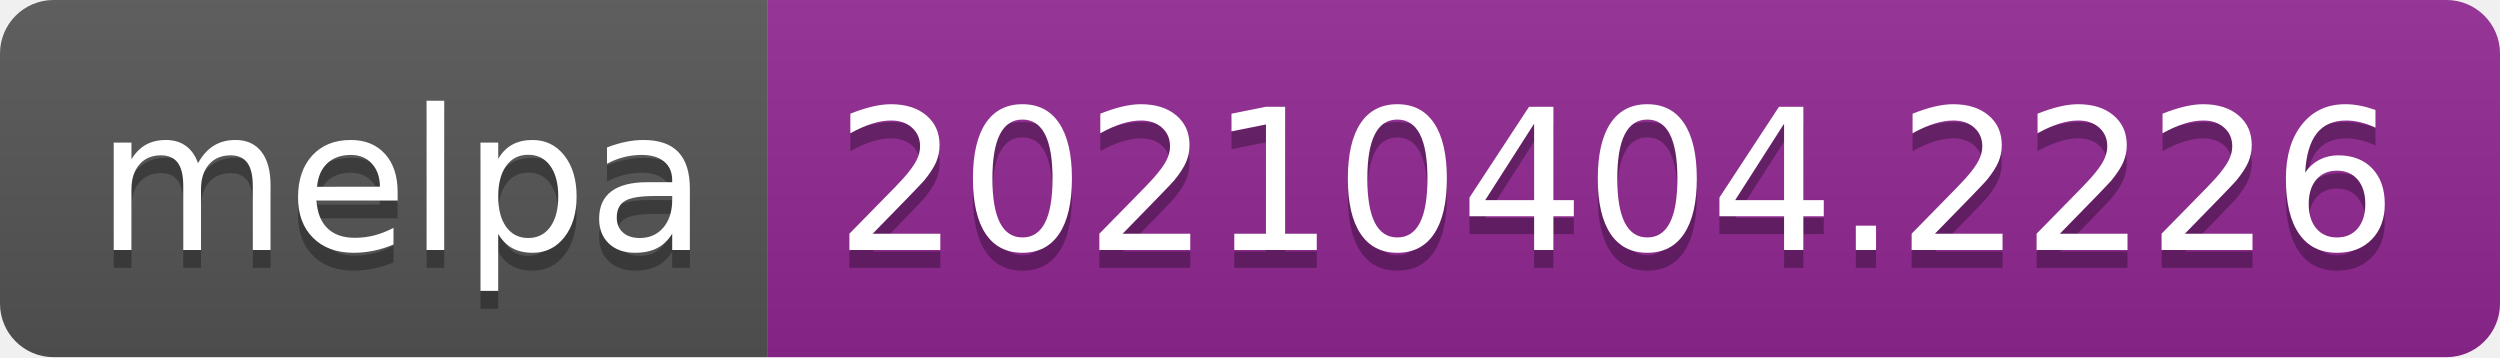
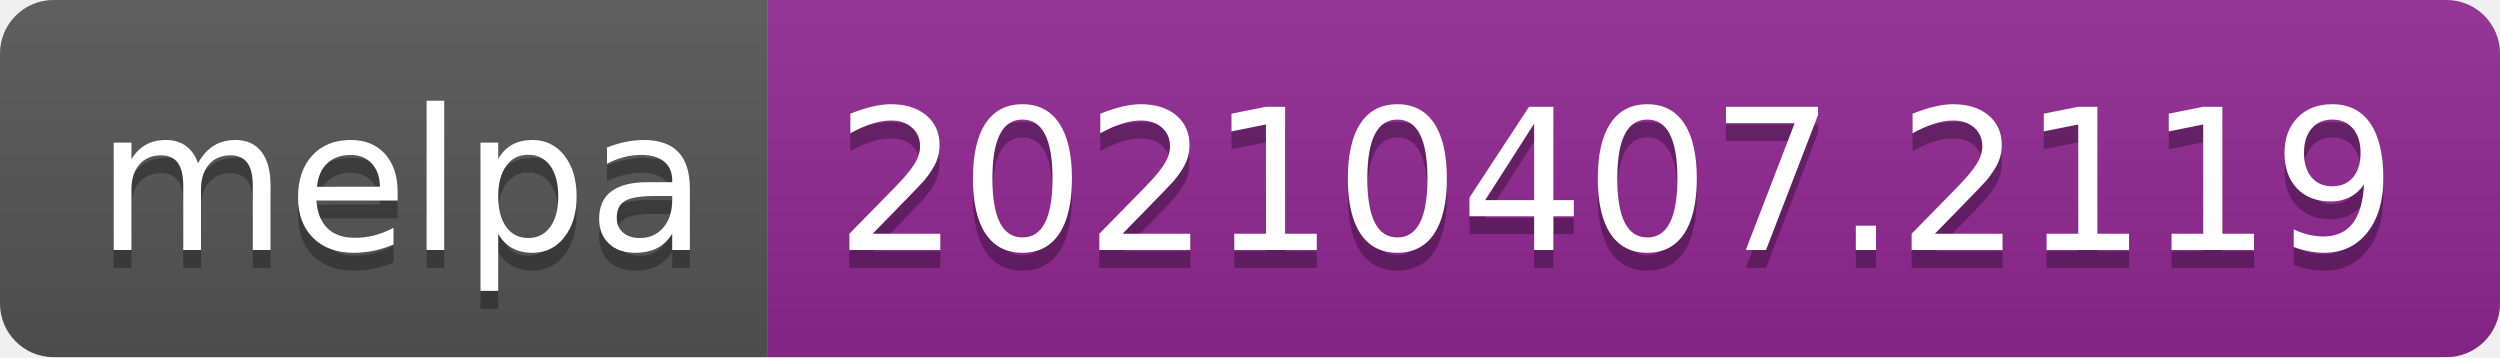
- <svg xmlns="http://www.w3.org/2000/svg" width="140" height="20" role="img" aria-label="melpa: 20210404.2226">
+ <svg xmlns="http://www.w3.org/2000/svg" width="140" height="20" role="img" aria-label="melpa: 20210407.2119">
  <linearGradient id="s" x2="0" y2="100%">
    <stop offset="0" stop-color="#bbb" stop-opacity=".1" />
    <stop offset="1" stop-opacity=".1" />
  </linearGradient>
  <clipPath id="r">
    <rect width="140" height="20" rx="3" fill="#fff" />
  </clipPath>
  <g clip-path="url(#r)">
    <rect width="43" height="20" fill="#555" />
    <rect x="43" width="97" height="20" fill="#922793" />
    <rect width="140" height="20" fill="url(#s)" />
  </g>
  <g fill="#fff" text-anchor="middle" font-family="Verdana,Geneva,DejaVu Sans,sans-serif" text-rendering="geometricPrecision" font-size="110">
    <text aria-hidden="true" x="225" y="150" fill="#010101" fill-opacity=".3" transform="scale(.1)" textLength="330">melpa</text>
    <text x="225" y="140" transform="scale(.1)" fill="#fff" textLength="330">melpa</text>
-     <text aria-hidden="true" x="905" y="150" fill="#010101" fill-opacity=".3" transform="scale(.1)" textLength="870">20210404.2226</text>
-     <text x="905" y="140" transform="scale(.1)" fill="#fff" textLength="870">20210404.2226</text>
+     <text aria-hidden="true" x="905" y="150" fill="#010101" fill-opacity=".3" transform="scale(.1)" textLength="870">20210407.2119</text>
+     <text x="905" y="140" transform="scale(.1)" fill="#fff" textLength="870">20210407.2119</text>
  </g>
</svg>
